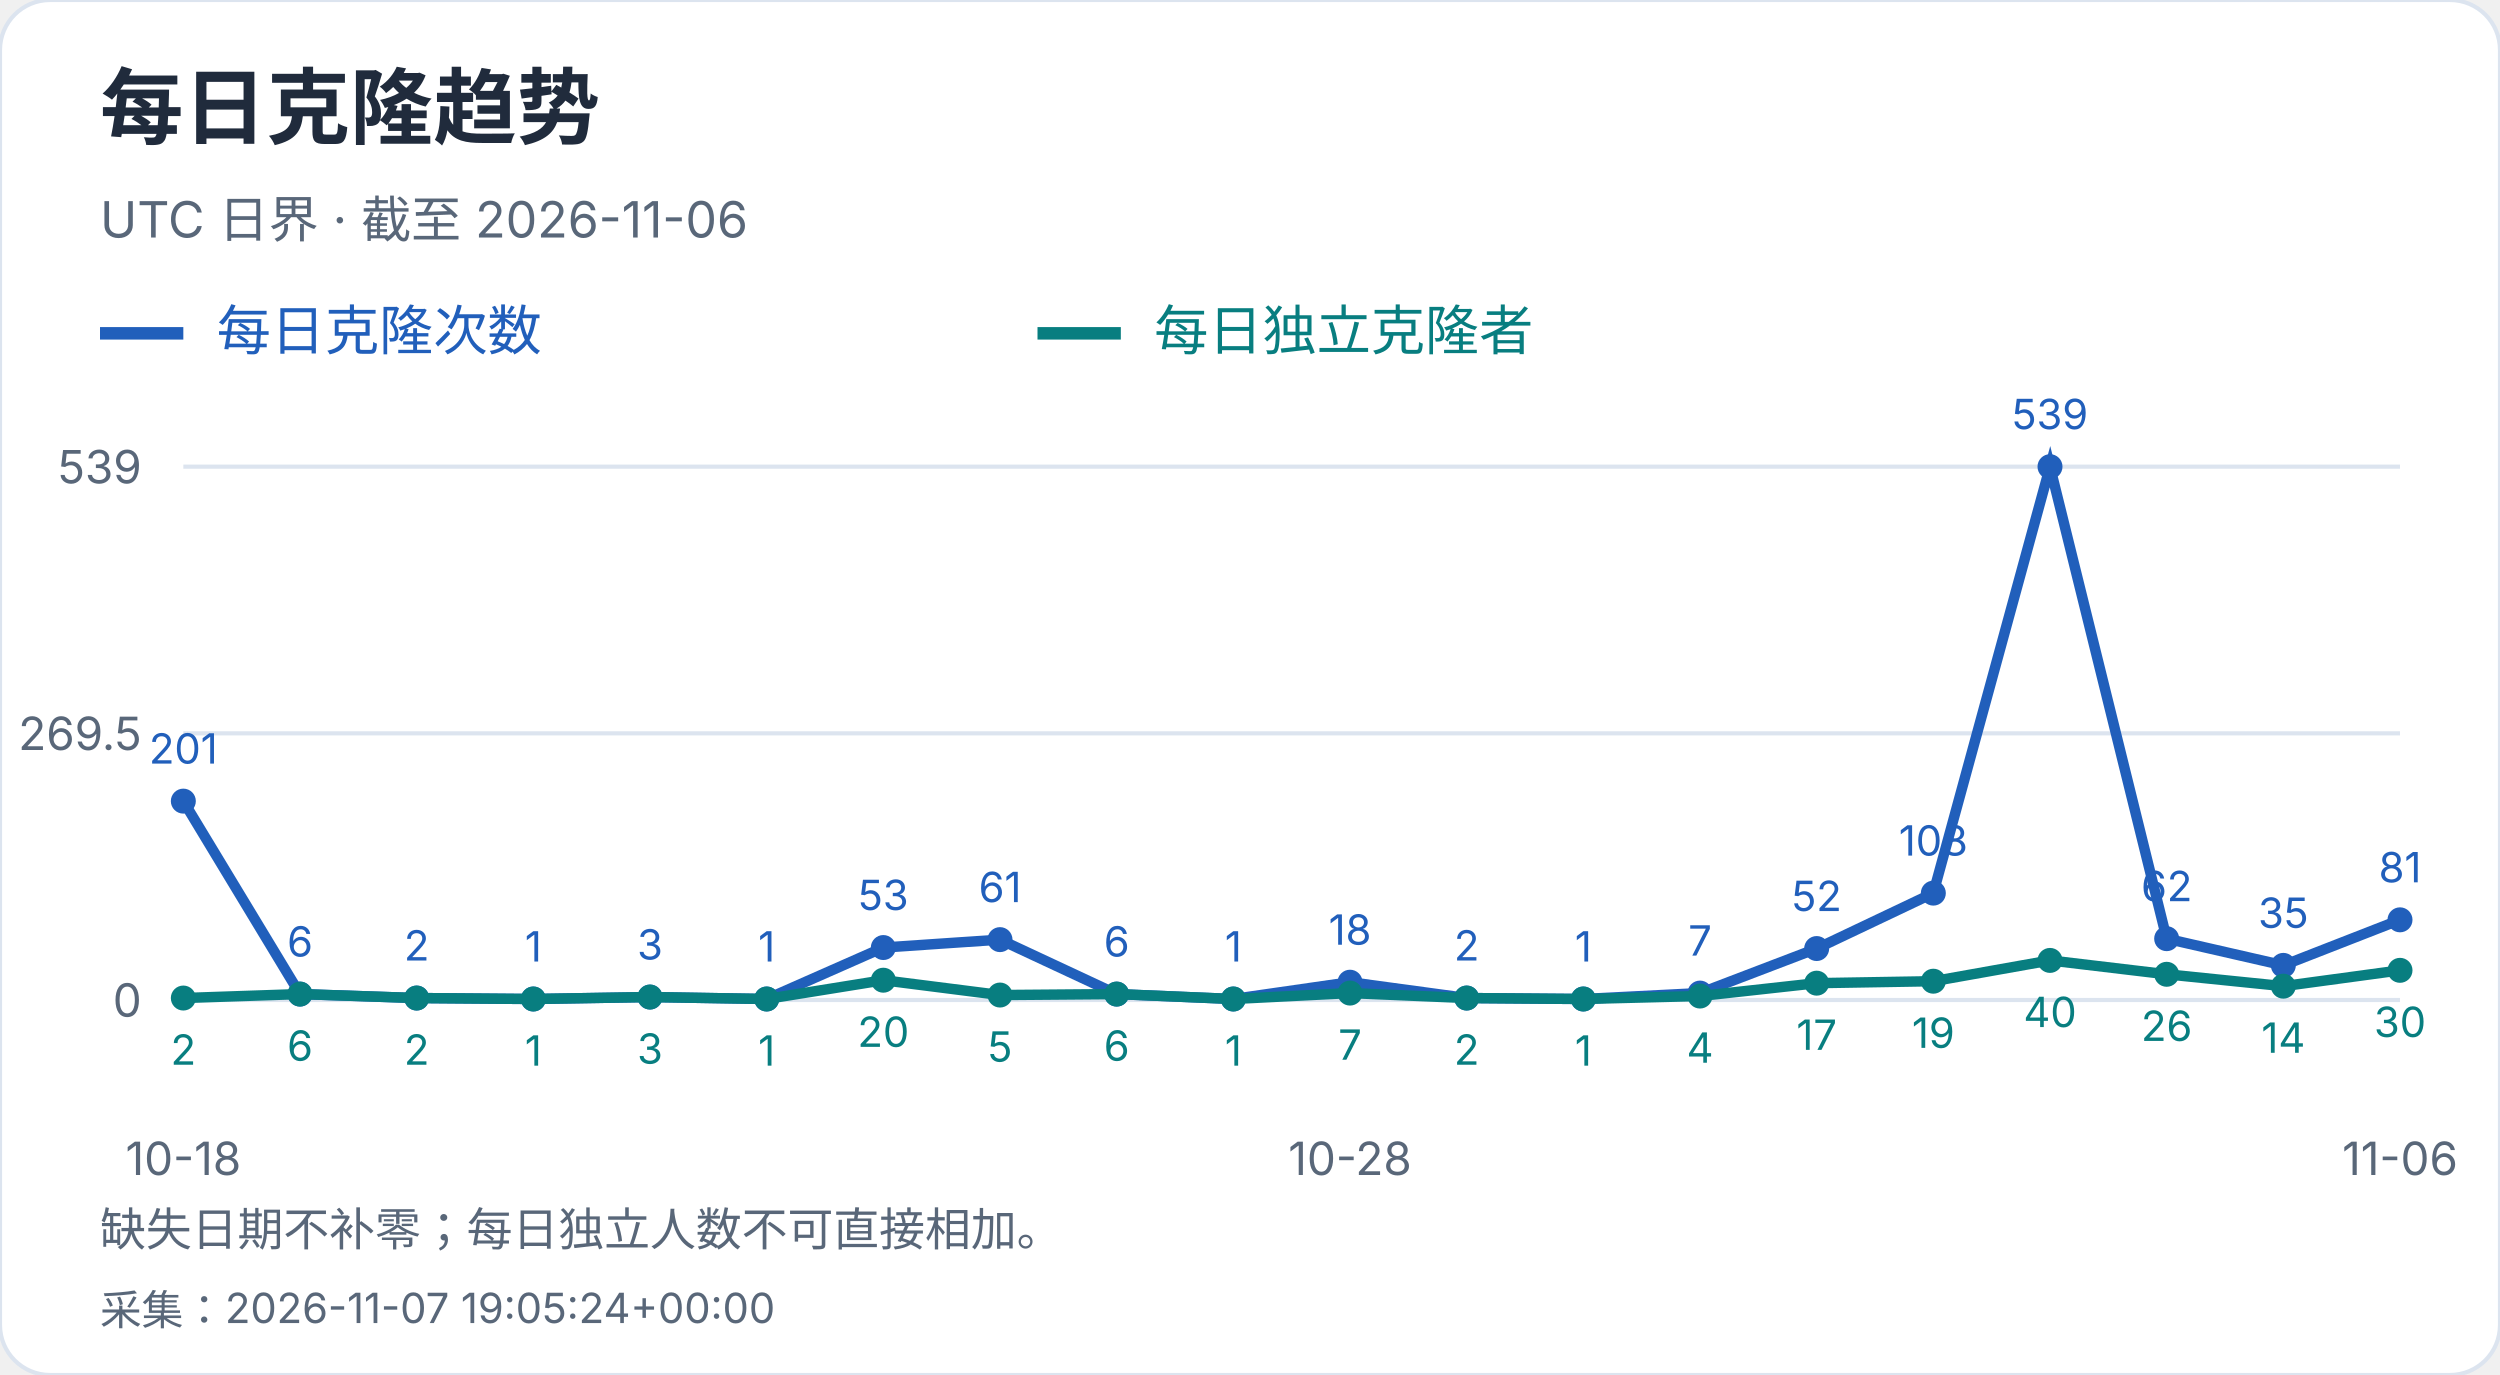
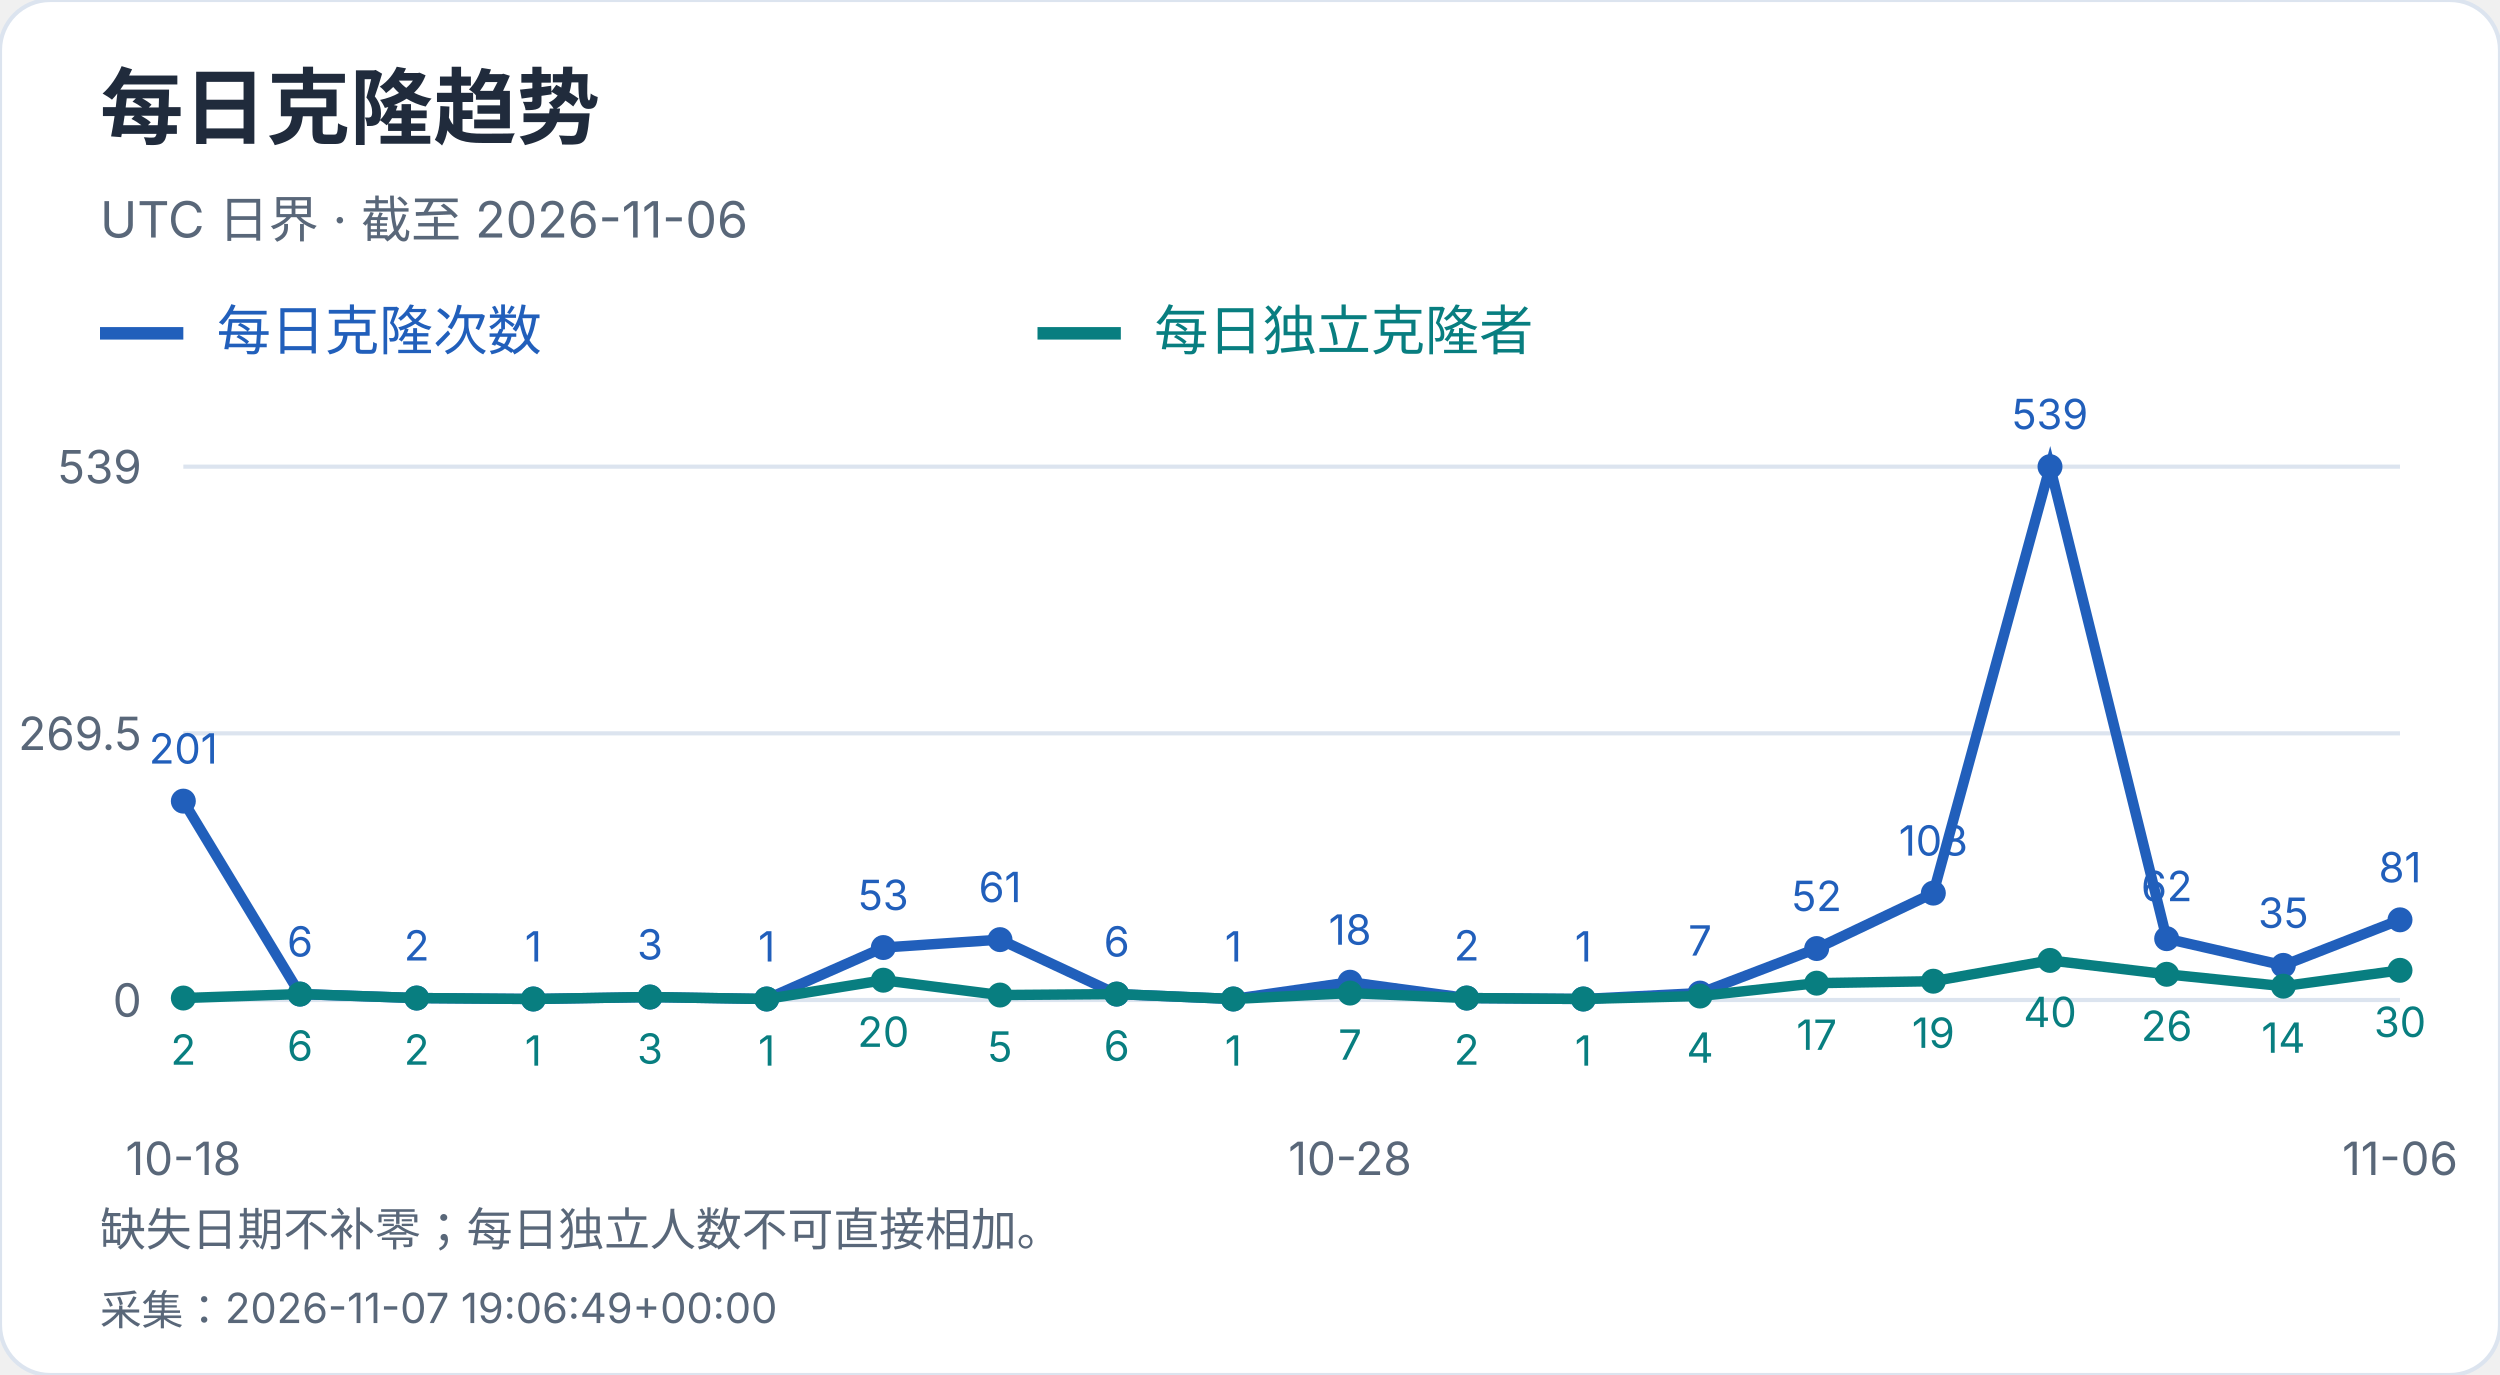
<svg xmlns="http://www.w3.org/2000/svg" width="600" height="330" viewBox="0 0 600 330" role="img" aria-label="每日克隆趋势">
  <style>text{font-family:-apple-system,BlinkMacSystemFont,"Segoe UI","PingFang SC","Microsoft YaHei",sans-serif;font-variant-numeric:tabular-nums}</style>
  <rect width="600" height="330" rx="12" fill="white" stroke="#dce4ef" />
  <text x="24" y="33" font-size="20" fill="#202b3c" font-weight="650" text-anchor="start">每日克隆趋势</text>
  <text x="24" y="57" font-size="12" fill="#596779" font-weight="400" text-anchor="start">UTC 日界 · 截至 2026-11-06</text>
  <path d="M24 80h20" stroke="#215fbb" stroke-width="3" />
  <text x="52" y="84" font-size="13" fill="#215fbb" font-weight="400" text-anchor="start">每日克隆次数</text>
  <path d="M249 80h20" stroke="#087e80" stroke-width="3" />
  <text x="277" y="84" font-size="13" fill="#087e80" font-weight="400" text-anchor="start">每日独立克隆者</text>
  <path d="M44 240.0H576" stroke="#dce4ef" />
  <text x="34" y="244.0" font-size="11" fill="#596779" font-weight="400" text-anchor="end">0</text>
  <path d="M44 176.0H576" stroke="#dce4ef" />
  <text x="34" y="180.0" font-size="11" fill="#596779" font-weight="400" text-anchor="end">269.5</text>
  <path d="M44 112.0H576" stroke="#dce4ef" />
  <text x="34" y="116.0" font-size="11" fill="#596779" font-weight="400" text-anchor="end">539</text>
  <circle cx="44.00" cy="192.27" r="3" fill="#215fbb" />
  <text x="44.0" y="183.27" font-size="10" fill="#215fbb" font-weight="400" text-anchor="middle">201</text>
  <circle cx="72.00" cy="238.58" r="3" fill="#215fbb" />
  <text x="72.0" y="229.58" font-size="10" fill="#215fbb" font-weight="400" text-anchor="middle">6</text>
  <circle cx="100.00" cy="239.53" r="3" fill="#215fbb" />
  <text x="100.0" y="230.53" font-size="10" fill="#215fbb" font-weight="400" text-anchor="middle">2</text>
  <circle cx="128.00" cy="239.76" r="3" fill="#215fbb" />
  <text x="128.0" y="230.76" font-size="10" fill="#215fbb" font-weight="400" text-anchor="middle">1</text>
  <circle cx="156.00" cy="239.29" r="3" fill="#215fbb" />
  <text x="156.0" y="230.29" font-size="10" fill="#215fbb" font-weight="400" text-anchor="middle">3</text>
  <circle cx="184.00" cy="239.76" r="3" fill="#215fbb" />
  <text x="184.0" y="230.76" font-size="10" fill="#215fbb" font-weight="400" text-anchor="middle">1</text>
  <circle cx="212.00" cy="227.41" r="3" fill="#215fbb" />
  <text x="212.0" y="218.41" font-size="10" fill="#215fbb" font-weight="400" text-anchor="middle">53</text>
  <circle cx="240.00" cy="225.51" r="3" fill="#215fbb" />
  <text x="240.0" y="216.51" font-size="10" fill="#215fbb" font-weight="400" text-anchor="middle">61</text>
  <circle cx="268.00" cy="238.58" r="3" fill="#215fbb" />
  <text x="268.0" y="229.58" font-size="10" fill="#215fbb" font-weight="400" text-anchor="middle">6</text>
  <circle cx="296.00" cy="239.76" r="3" fill="#215fbb" />
  <text x="296.0" y="230.76" font-size="10" fill="#215fbb" font-weight="400" text-anchor="middle">1</text>
  <circle cx="324.00" cy="235.73" r="3" fill="#215fbb" />
  <text x="324.0" y="226.73" font-size="10" fill="#215fbb" font-weight="400" text-anchor="middle">18</text>
  <circle cx="352.00" cy="239.53" r="3" fill="#215fbb" />
  <text x="352.0" y="230.53" font-size="10" fill="#215fbb" font-weight="400" text-anchor="middle">2</text>
  <circle cx="380.00" cy="239.76" r="3" fill="#215fbb" />
  <text x="380.0" y="230.76" font-size="10" fill="#215fbb" font-weight="400" text-anchor="middle">1</text>
  <circle cx="408.00" cy="238.34" r="3" fill="#215fbb" />
  <text x="408.0" y="229.34" font-size="10" fill="#215fbb" font-weight="400" text-anchor="middle">7</text>
  <circle cx="436.00" cy="227.65" r="3" fill="#215fbb" />
  <text x="436.0" y="218.65" font-size="10" fill="#215fbb" font-weight="400" text-anchor="middle">52</text>
  <circle cx="464.00" cy="214.35" r="3" fill="#215fbb" />
  <text x="464.0" y="205.35" font-size="10" fill="#215fbb" font-weight="400" text-anchor="middle">108</text>
  <circle cx="492.00" cy="112.00" r="3" fill="#215fbb" />
  <text x="492.0" y="103.0" font-size="10" fill="#215fbb" font-weight="400" text-anchor="middle">539</text>
  <circle cx="520.00" cy="225.28" r="3" fill="#215fbb" />
  <text x="520.0" y="216.28" font-size="10" fill="#215fbb" font-weight="400" text-anchor="middle">62</text>
  <circle cx="548.00" cy="231.69" r="3" fill="#215fbb" />
  <text x="548.0" y="222.69" font-size="10" fill="#215fbb" font-weight="400" text-anchor="middle">35</text>
  <circle cx="576.00" cy="220.76" r="3" fill="#215fbb" />
  <text x="576.0" y="211.76" font-size="10" fill="#215fbb" font-weight="400" text-anchor="middle">81</text>
  <polyline points="44.00,192.27 72.00,238.58 100.00,239.53 128.00,239.76 156.00,239.29 184.00,239.76 212.00,227.41 240.00,225.51 268.00,238.58 296.00,239.76 324.00,235.73 352.00,239.53 380.00,239.76 408.00,238.34 436.00,227.65 464.00,214.35 492.00,112.00 520.00,225.28 548.00,231.69 576.00,220.76" fill="none" stroke="#215fbb" stroke-width="2.5" />
  <circle cx="44.00" cy="239.53" r="3" fill="#087e80" />
  <text x="44.0" y="255.53" font-size="10" fill="#087e80" font-weight="400" text-anchor="middle">2</text>
  <circle cx="72.00" cy="238.58" r="3" fill="#087e80" />
  <text x="72.0" y="254.58" font-size="10" fill="#087e80" font-weight="400" text-anchor="middle">6</text>
  <circle cx="100.00" cy="239.53" r="3" fill="#087e80" />
  <text x="100.0" y="255.53" font-size="10" fill="#087e80" font-weight="400" text-anchor="middle">2</text>
  <circle cx="128.00" cy="239.76" r="3" fill="#087e80" />
  <text x="128.0" y="255.76" font-size="10" fill="#087e80" font-weight="400" text-anchor="middle">1</text>
  <circle cx="156.00" cy="239.29" r="3" fill="#087e80" />
  <text x="156.0" y="255.29" font-size="10" fill="#087e80" font-weight="400" text-anchor="middle">3</text>
  <circle cx="184.00" cy="239.76" r="3" fill="#087e80" />
  <text x="184.0" y="255.76" font-size="10" fill="#087e80" font-weight="400" text-anchor="middle">1</text>
  <circle cx="212.00" cy="235.25" r="3" fill="#087e80" />
  <text x="212.0" y="251.25" font-size="10" fill="#087e80" font-weight="400" text-anchor="middle">20</text>
  <circle cx="240.00" cy="238.81" r="3" fill="#087e80" />
  <text x="240.0" y="254.81" font-size="10" fill="#087e80" font-weight="400" text-anchor="middle">5</text>
  <circle cx="268.00" cy="238.58" r="3" fill="#087e80" />
  <text x="268.0" y="254.58" font-size="10" fill="#087e80" font-weight="400" text-anchor="middle">6</text>
  <circle cx="296.00" cy="239.76" r="3" fill="#087e80" />
  <text x="296.0" y="255.76" font-size="10" fill="#087e80" font-weight="400" text-anchor="middle">1</text>
  <circle cx="324.00" cy="238.34" r="3" fill="#087e80" />
  <text x="324.0" y="254.34" font-size="10" fill="#087e80" font-weight="400" text-anchor="middle">7</text>
  <circle cx="352.00" cy="239.53" r="3" fill="#087e80" />
  <text x="352.0" y="255.53" font-size="10" fill="#087e80" font-weight="400" text-anchor="middle">2</text>
  <circle cx="380.00" cy="239.76" r="3" fill="#087e80" />
  <text x="380.0" y="255.76" font-size="10" fill="#087e80" font-weight="400" text-anchor="middle">1</text>
  <circle cx="408.00" cy="239.05" r="3" fill="#087e80" />
  <text x="408.0" y="255.05" font-size="10" fill="#087e80" font-weight="400" text-anchor="middle">4</text>
  <circle cx="436.00" cy="235.96" r="3" fill="#087e80" />
  <text x="436.0" y="251.96" font-size="10" fill="#087e80" font-weight="400" text-anchor="middle">17</text>
  <circle cx="464.00" cy="235.49" r="3" fill="#087e80" />
  <text x="464.0" y="251.49" font-size="10" fill="#087e80" font-weight="400" text-anchor="middle">19</text>
  <circle cx="492.00" cy="230.50" r="3" fill="#087e80" />
  <text x="492.0" y="246.5" font-size="10" fill="#087e80" font-weight="400" text-anchor="middle">40</text>
  <circle cx="520.00" cy="233.83" r="3" fill="#087e80" />
  <text x="520.0" y="249.83" font-size="10" fill="#087e80" font-weight="400" text-anchor="middle">26</text>
  <circle cx="548.00" cy="236.68" r="3" fill="#087e80" />
  <text x="548.0" y="252.68" font-size="10" fill="#087e80" font-weight="400" text-anchor="middle">14</text>
  <circle cx="576.00" cy="232.88" r="3" fill="#087e80" />
  <text x="576.0" y="248.88" font-size="10" fill="#087e80" font-weight="400" text-anchor="middle">30</text>
  <polyline points="44.00,239.53 72.00,238.58 100.00,239.53 128.00,239.76 156.00,239.29 184.00,239.76 212.00,235.25 240.00,238.81 268.00,238.58 296.00,239.76 324.00,238.34 352.00,239.53 380.00,239.76 408.00,239.05 436.00,235.96 464.00,235.49 492.00,230.50 520.00,233.83 548.00,236.68 576.00,232.88" fill="none" stroke="#087e80" stroke-width="2.5" />
  <text x="44.0" y="282" font-size="11" fill="#596779" font-weight="400" text-anchor="middle">10-18</text>
  <text x="324.0" y="282" font-size="11" fill="#596779" font-weight="400" text-anchor="middle">10-28</text>
  <text x="576.0" y="282" font-size="11" fill="#596779" font-weight="400" text-anchor="middle">11-06</text>
  <text x="24" y="299" font-size="11" fill="#596779" font-weight="400" text-anchor="start">缺失日期不补零；每日独立人数不可直接相加。</text>
-   <text x="24" y="318" font-size="10" fill="#596779" font-weight="400" text-anchor="start">采集：2026-11-07 19:05:24+00:00</text>
+   <text x="24" y="318" font-size="10" fill="#596779" font-weight="400" text-anchor="start">采集：2026-11-07 19:06:49+00:00</text>
</svg>
